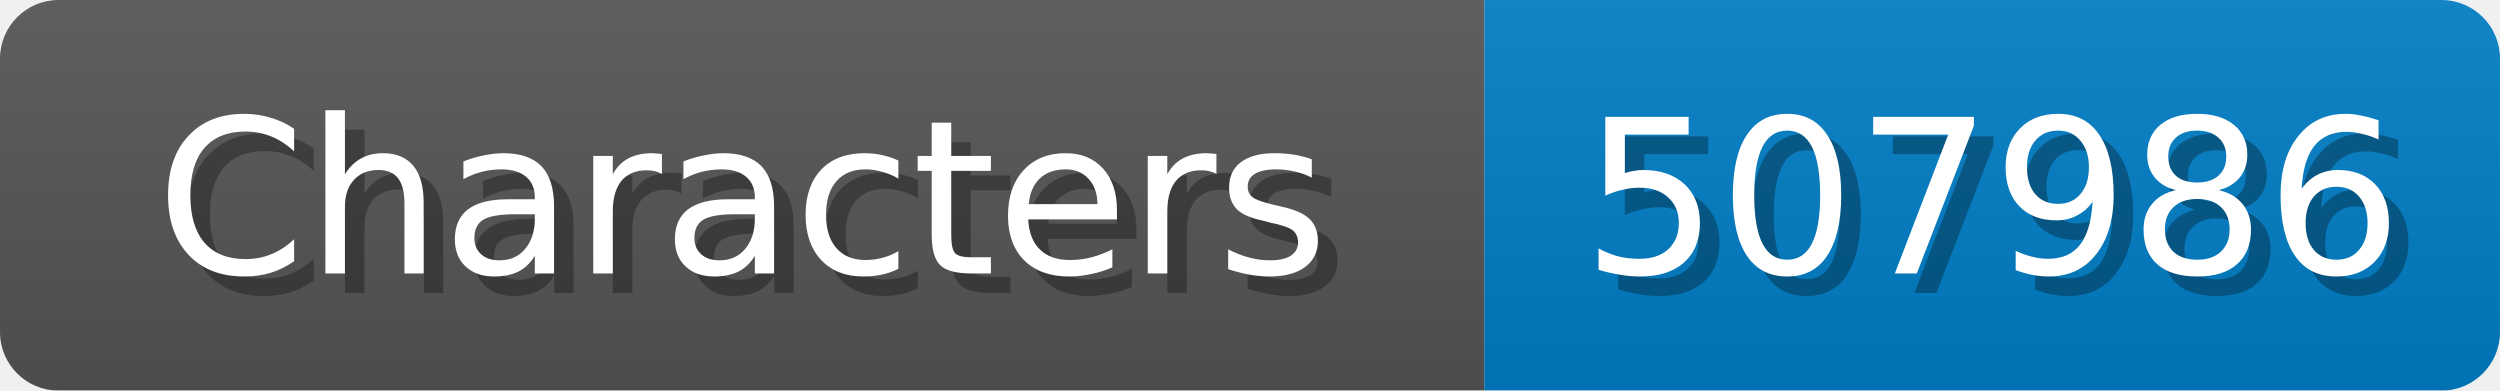
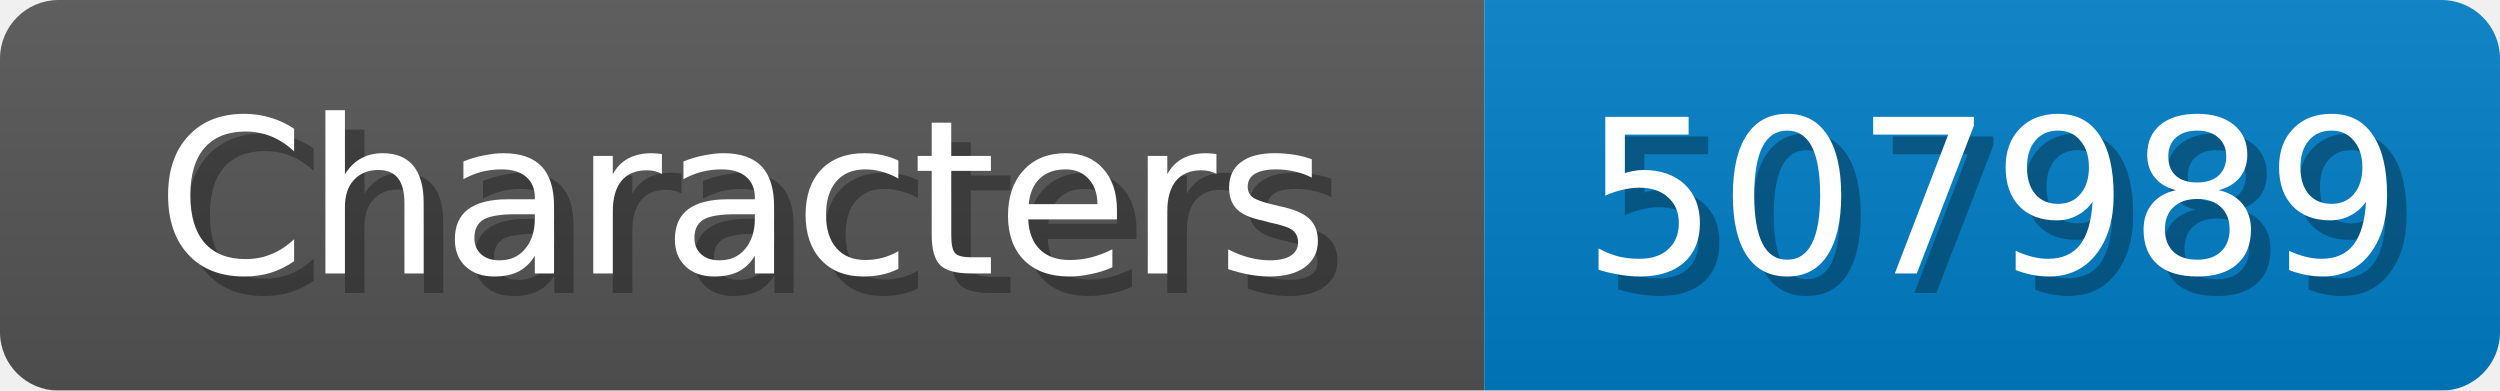
<svg xmlns="http://www.w3.org/2000/svg" width="128" height="20">
  <linearGradient id="b" x2="0" y2="100%">
    <stop offset="0" stop-color="#bbb" stop-opacity=".1" />
    <stop offset="1" stop-opacity=".1" />
  </linearGradient>
  <mask id="anybadge_1">
    <rect width="128" height="20" rx="3" fill="#fff" />
  </mask>
  <g mask="url(#anybadge_1)">
    <path fill="#555" d="M0 0h76v20H0z" />
    <path fill="#007ec6" d="M76 0h52v20H76z" />
    <path fill="url(#b)" d="M0 0h128v20H0z" />
  </g>
  <g fill="#fff" text-anchor="middle" font-family="DejaVu Sans,Verdana,Geneva,sans-serif" font-size="11">
    <text x="39.0" y="15" fill="#010101" fill-opacity=".3">Characters</text>
    <text x="38.0" y="14">Characters</text>
  </g>
  <g fill="#fff" text-anchor="middle" font-family="DejaVu Sans,Verdana,Geneva,sans-serif" font-size="11">
-     <text x="103.0" y="15" fill="#010101" fill-opacity=".3">507986</text>
-     <text x="102.0" y="14">507986</text>
+     <text x="103.0" y="15" fill="#010101" fill-opacity=".3">507989</text>
+     <text x="102.0" y="14">507989</text>
  </g>
</svg>
